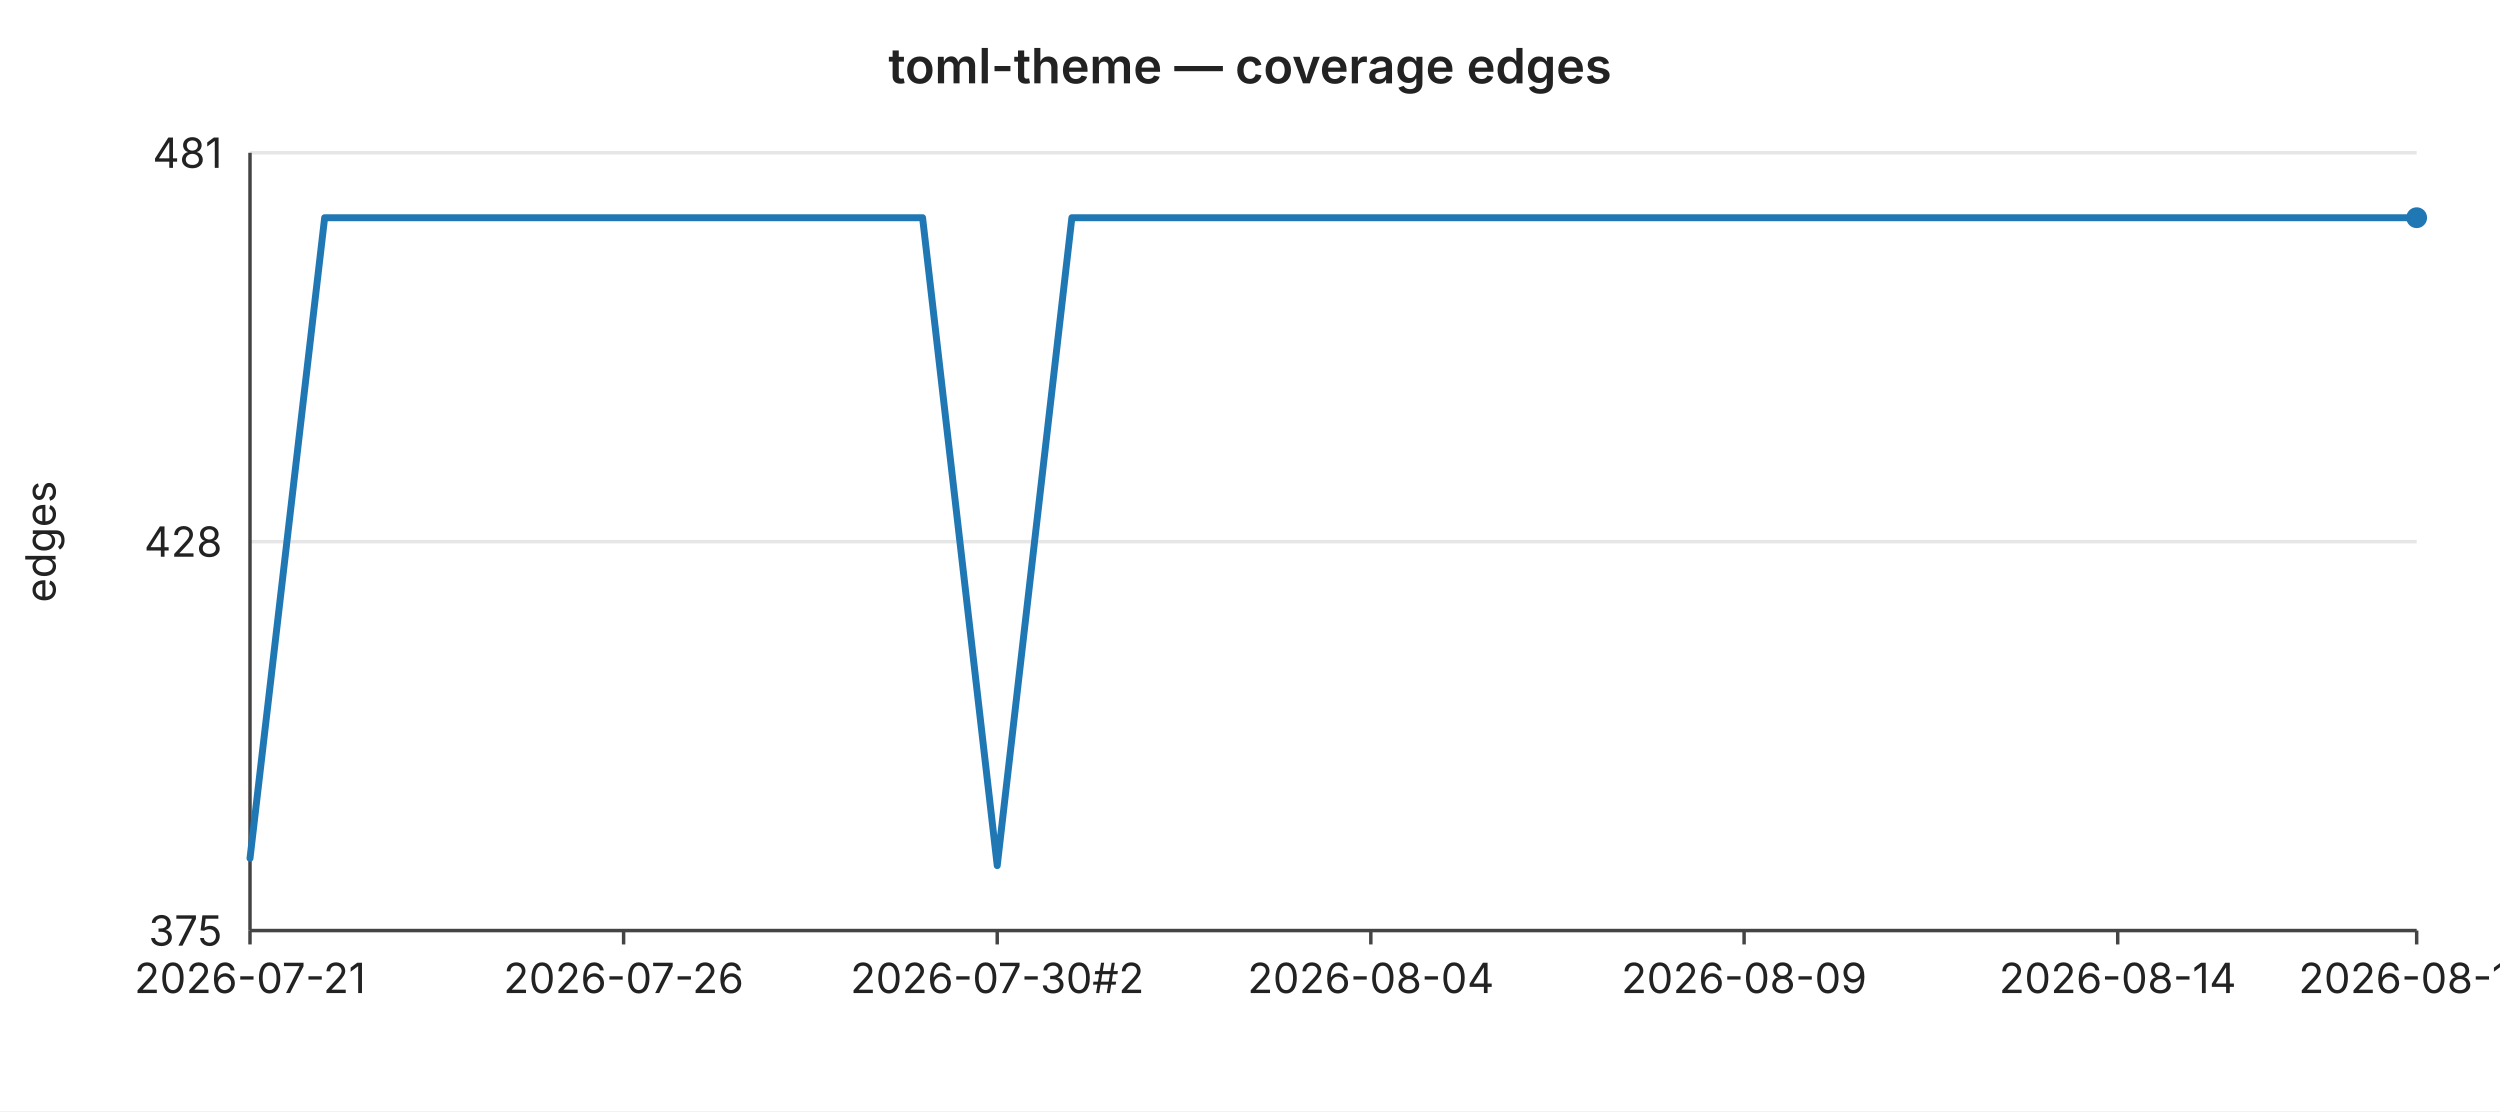
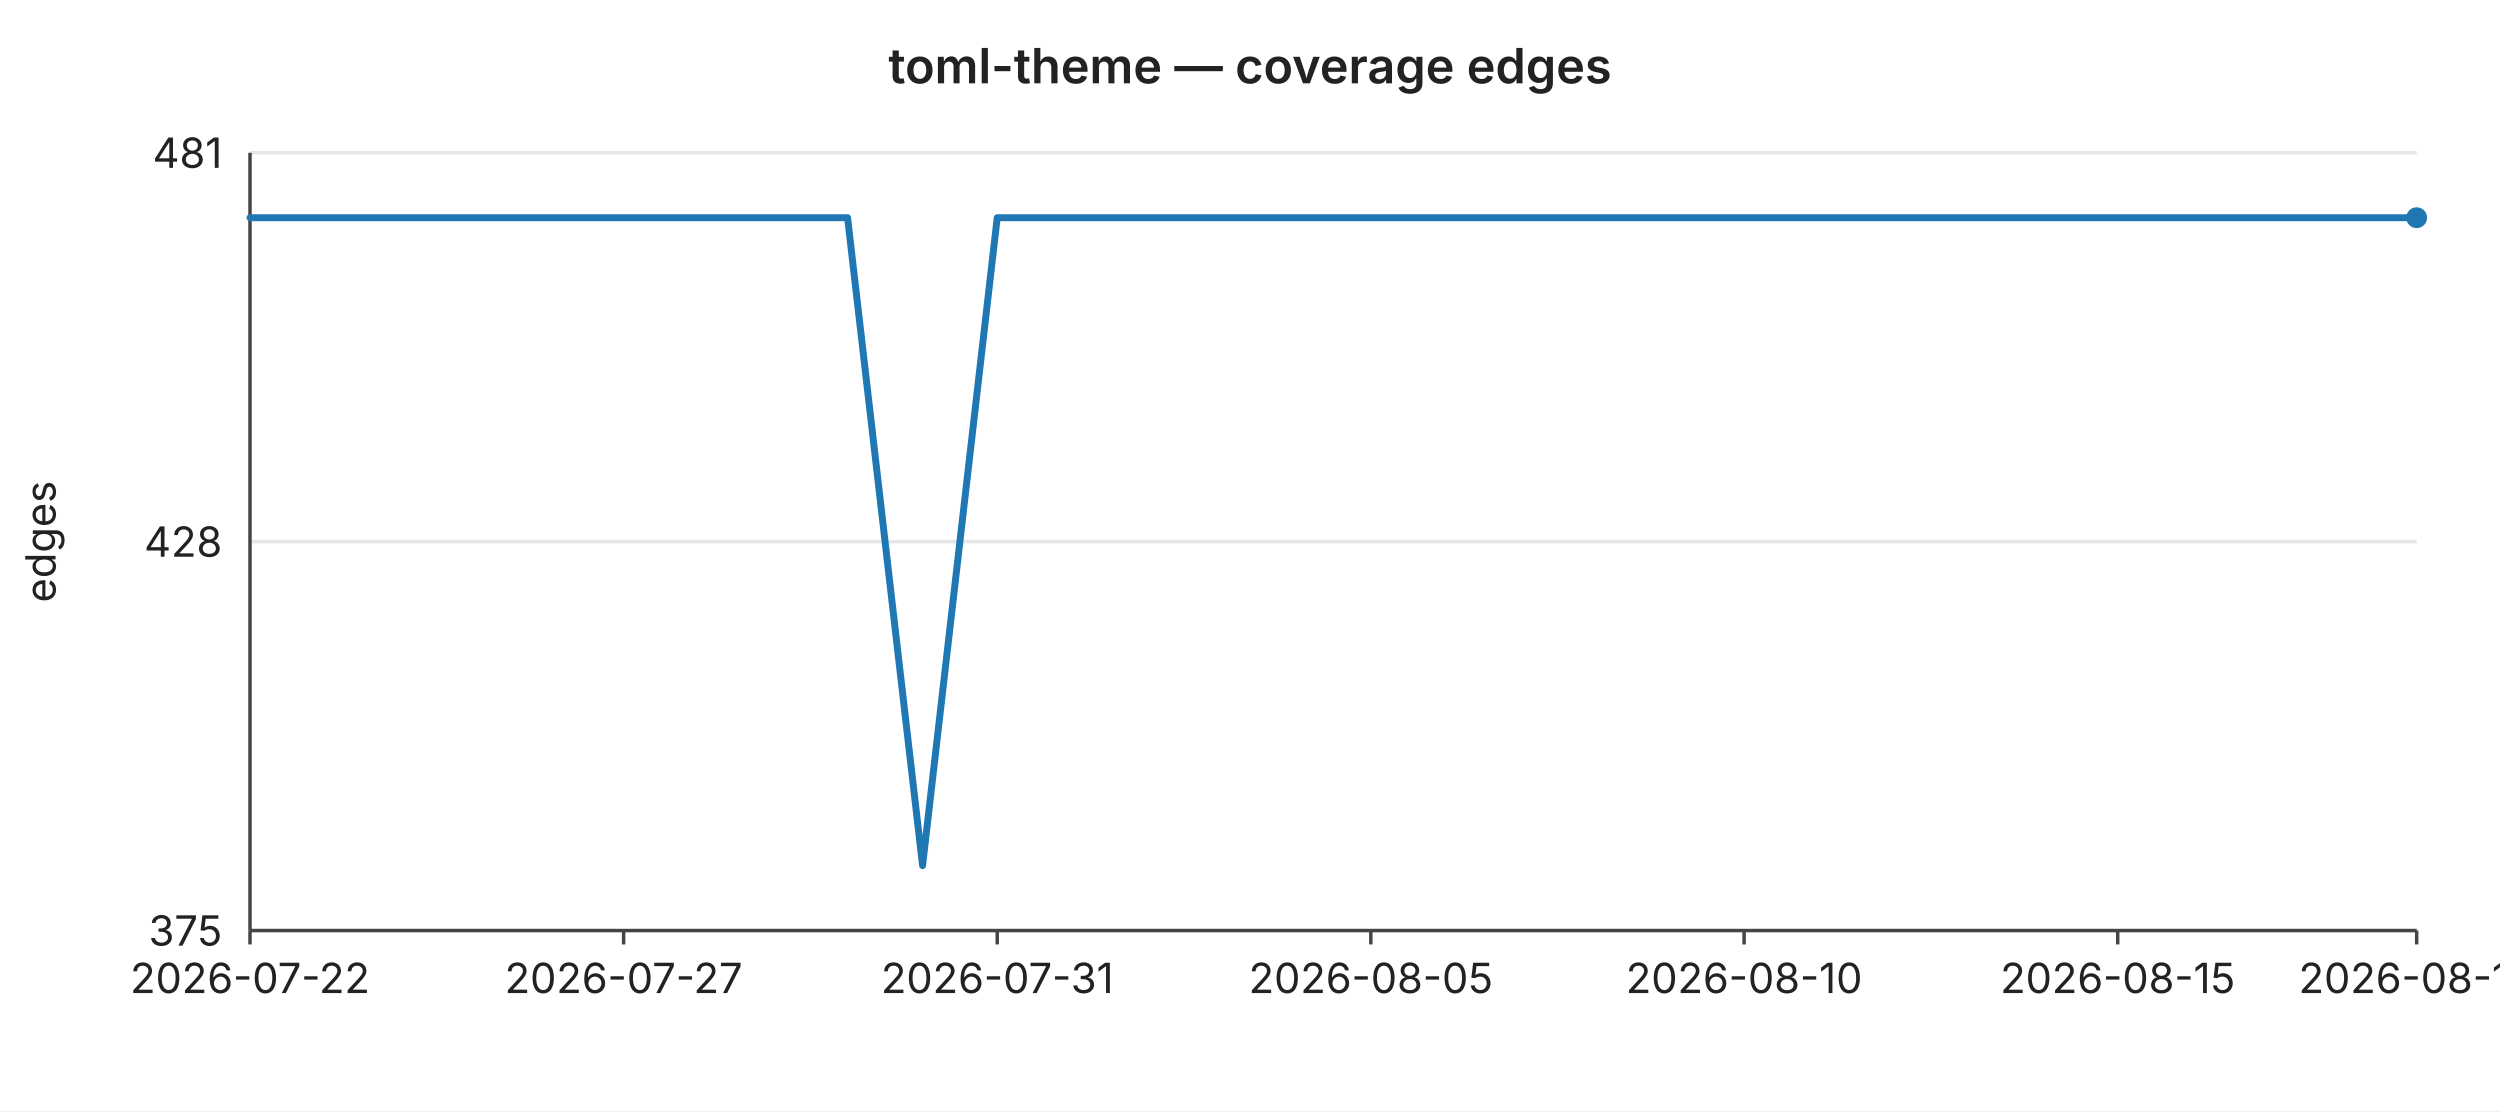
<svg xmlns="http://www.w3.org/2000/svg" width="720" height="320" viewBox="0 0 720 320" font-family="-apple-system,BlinkMacSystemFont,Segoe UI,sans-serif" font-size="12">
  <rect width="720" height="320" fill="#ffffff" />
  <text x="360" y="24" text-anchor="middle" font-size="14" font-weight="600" fill="#222">toml-theme — coverage edges</text>
  <line x1="72" y1="44.0" x2="696" y2="44.0" stroke="#e6e6e6" stroke-width="1" />
  <text x="64" y="44.0" text-anchor="end" dominant-baseline="middle" fill="#222">481</text>
  <line x1="72" y1="156.0" x2="696" y2="156.0" stroke="#e6e6e6" stroke-width="1" />
  <text x="64" y="156.0" text-anchor="end" dominant-baseline="middle" fill="#222">428</text>
  <line x1="72" y1="268.0" x2="696" y2="268.0" stroke="#e6e6e6" stroke-width="1" />
  <text x="64" y="268.0" text-anchor="end" dominant-baseline="middle" fill="#222">375</text>
  <text x="16" y="156" text-anchor="middle" fill="#222" transform="rotate(-90 16 156)">edges</text>
  <line x1="72" y1="44" x2="72" y2="268" stroke="#444" stroke-width="1" />
  <line x1="72" y1="268" x2="696" y2="268" stroke="#444" stroke-width="1" />
  <line x1="72.0" y1="268" x2="72.0" y2="272" stroke="#444" stroke-width="1" />
-   <text x="72.0" y="286" text-anchor="middle" fill="#222">2026-07-21</text>
+   <text x="72.0" y="286" text-anchor="middle" fill="#222">2026-07-22</text>
  <line x1="179.6" y1="268" x2="179.6" y2="272" stroke="#444" stroke-width="1" />
-   <text x="179.6" y="286" text-anchor="middle" fill="#222">2026-07-26</text>
+   <text x="179.6" y="286" text-anchor="middle" fill="#222">2026-07-27</text>
  <line x1="287.2" y1="268" x2="287.2" y2="272" stroke="#444" stroke-width="1" />
-   <text x="287.2" y="286" text-anchor="middle" fill="#222">2026-07-30#2</text>
+   <text x="287.2" y="286" text-anchor="middle" fill="#222">2026-07-31</text>
  <line x1="394.8" y1="268" x2="394.8" y2="272" stroke="#444" stroke-width="1" />
-   <text x="394.8" y="286" text-anchor="middle" fill="#222">2026-08-04</text>
+   <text x="394.8" y="286" text-anchor="middle" fill="#222">2026-08-05</text>
  <line x1="502.3" y1="268" x2="502.3" y2="272" stroke="#444" stroke-width="1" />
-   <text x="502.3" y="286" text-anchor="middle" fill="#222">2026-08-09</text>
+   <text x="502.3" y="286" text-anchor="middle" fill="#222">2026-08-10</text>
  <line x1="609.9" y1="268" x2="609.9" y2="272" stroke="#444" stroke-width="1" />
-   <text x="609.9" y="286" text-anchor="middle" fill="#222">2026-08-14</text>
+   <text x="609.9" y="286" text-anchor="middle" fill="#222">2026-08-15</text>
  <line x1="696.0" y1="268" x2="696.0" y2="272" stroke="#444" stroke-width="1" />
-   <text x="696.0" y="286" text-anchor="middle" fill="#222">2026-08-18</text>
-   <polyline fill="none" stroke="#1f77b4" stroke-width="2" stroke-linejoin="round" stroke-linecap="round" points="72.0,247.2 93.5,62.7 115.0,62.7 136.6,62.7 158.1,62.7 179.6,62.7 201.1,62.7 222.6,62.7 244.1,62.7 265.7,62.7 287.2,249.3 308.7,62.7 330.2,62.7 351.7,62.7 373.2,62.7 394.8,62.7 416.3,62.7 437.8,62.7 459.3,62.7 480.8,62.7 502.3,62.7 523.9,62.7 545.4,62.7 566.9,62.7 588.4,62.7 609.9,62.7 631.4,62.7 653.0,62.7 674.5,62.7 696.0,62.7" />
+   <text x="696.0" y="286" text-anchor="middle" fill="#222">2026-08-19</text>
+   <polyline fill="none" stroke="#1f77b4" stroke-width="2" stroke-linejoin="round" stroke-linecap="round" points="72.0,62.7 93.5,62.7 115.0,62.7 136.6,62.7 158.1,62.7 179.6,62.7 201.1,62.7 222.6,62.7 244.1,62.7 265.7,249.3 287.2,62.7 308.7,62.7 330.2,62.7 351.7,62.7 373.2,62.7 394.8,62.7 416.3,62.7 437.8,62.7 459.3,62.7 480.8,62.7 502.3,62.7 523.9,62.7 545.4,62.7 566.9,62.7 588.4,62.7 609.9,62.7 631.4,62.7 653.0,62.7 674.5,62.7 696.0,62.7" />
  <circle cx="696.0" cy="62.7" r="3" fill="#1f77b4" />
</svg>
